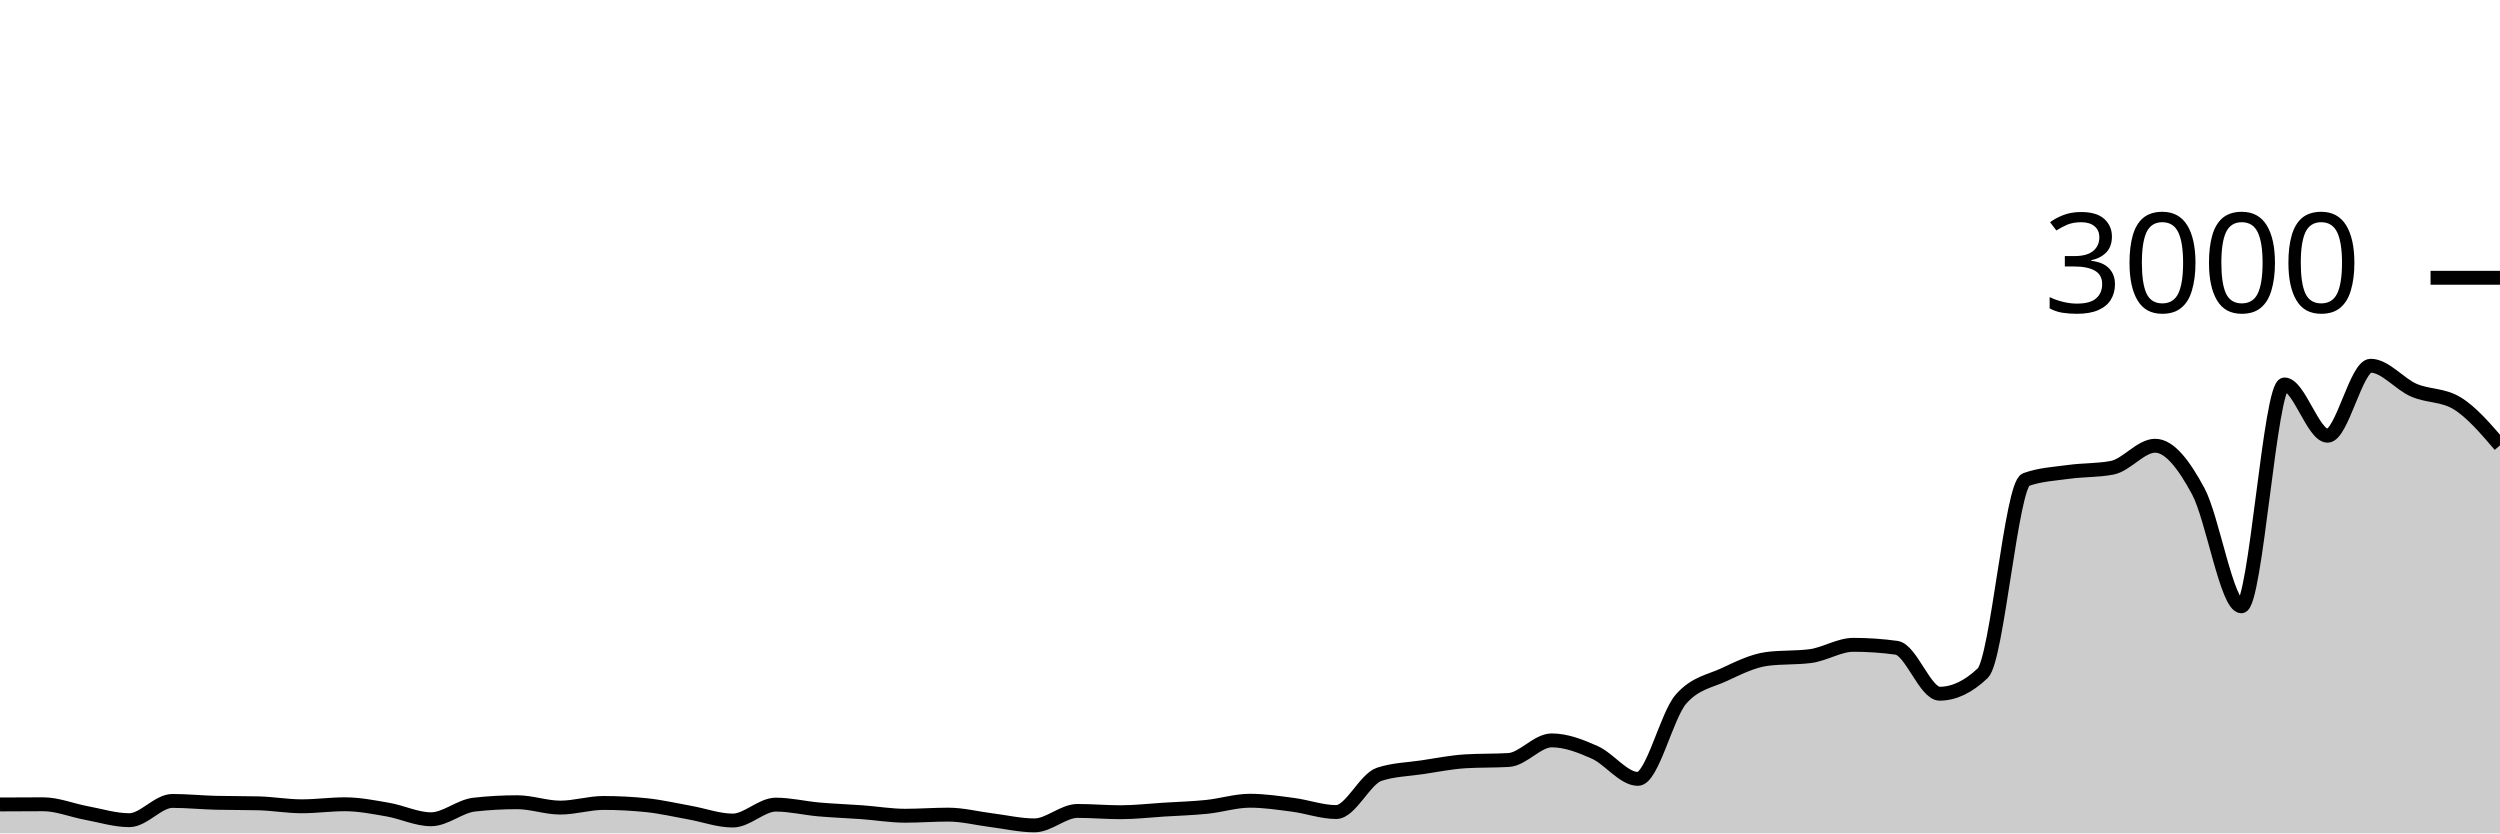
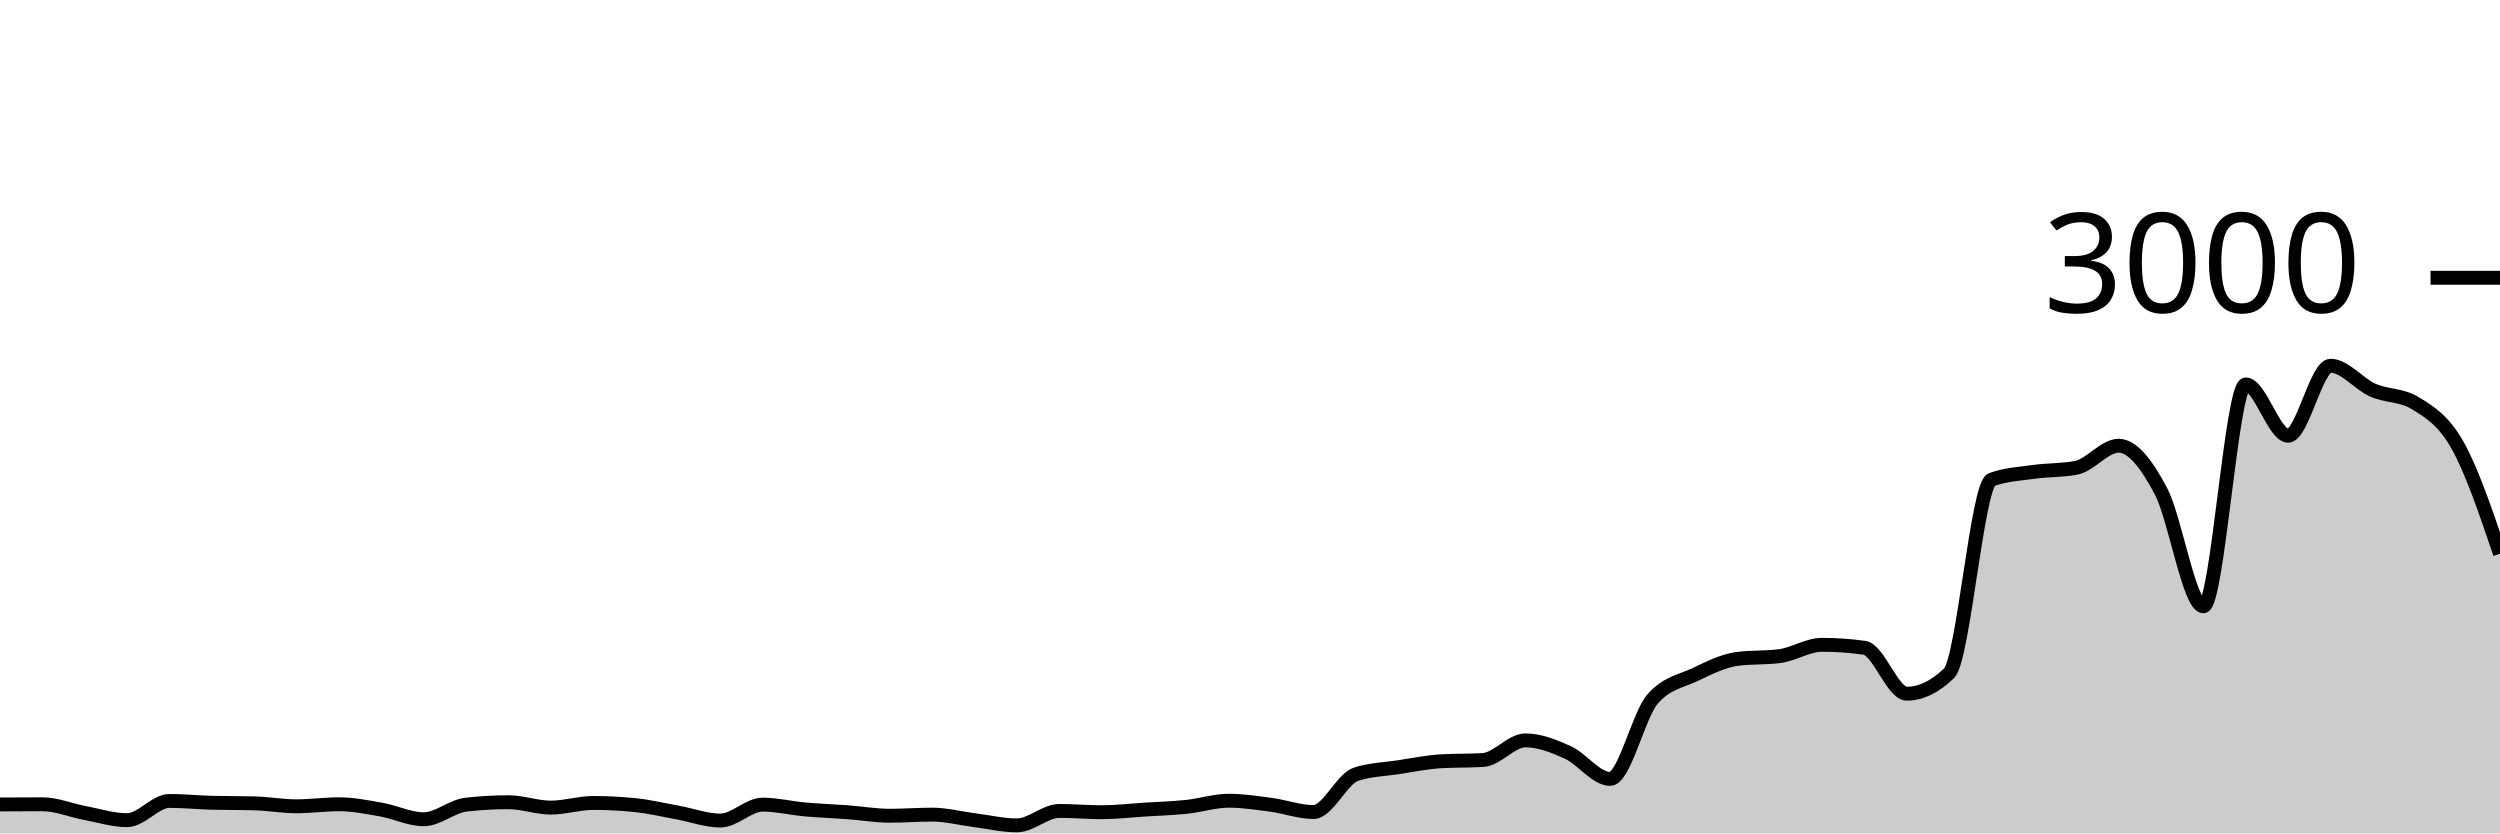
<svg xmlns="http://www.w3.org/2000/svg" viewBox="0 0 180 60">
  <g transform="translate(0,20)">
-     <path class="area" fill="rgba(0, 0, 0, 0.2)" d="M0,37.92C1.034,37.913,2.069,37.907,3.103,37.907C4.138,37.907,5.172,38.342,6.207,38.533C7.241,38.724,8.276,39.053,9.31,39.053C10.345,39.053,11.379,37.667,12.414,37.667C13.448,37.667,14.483,37.773,15.517,37.8C16.552,37.827,17.586,37.813,18.621,37.84C19.655,37.867,20.69,38.053,21.724,38.053C22.759,38.053,23.793,37.907,24.828,37.907C25.862,37.907,26.897,38.113,27.931,38.293C28.966,38.473,30,38.987,31.034,38.987C32.069,38.987,33.103,38.049,34.138,37.933C35.172,37.818,36.207,37.76,37.241,37.76C38.276,37.76,39.31,38.147,40.345,38.147C41.379,38.147,42.414,37.813,43.448,37.813C44.483,37.813,45.517,37.867,46.552,37.973C47.586,38.08,48.621,38.322,49.655,38.507C50.69,38.691,51.724,39.08,52.759,39.08C53.793,39.08,54.828,37.933,55.862,37.933C56.897,37.933,57.931,38.189,58.966,38.28C60,38.371,61.034,38.404,62.069,38.48C63.103,38.556,64.138,38.733,65.172,38.733C66.207,38.733,67.241,38.653,68.276,38.653C69.31,38.653,70.345,38.924,71.379,39.053C72.414,39.182,73.448,39.427,74.483,39.427C75.517,39.427,76.552,38.387,77.586,38.387C78.621,38.387,79.655,38.48,80.69,38.48C81.724,38.48,82.759,38.358,83.793,38.293C84.828,38.229,85.862,38.2,86.897,38.093C87.931,37.987,88.966,37.653,90,37.653C91.034,37.653,92.069,37.811,93.103,37.947C94.138,38.082,95.172,38.467,96.207,38.467C97.241,38.467,98.276,36.084,99.31,35.747C100.345,35.409,101.379,35.396,102.414,35.24C103.448,35.084,104.483,34.876,105.517,34.813C106.552,34.751,107.586,34.782,108.621,34.72C109.655,34.658,110.69,33.307,111.724,33.307C112.759,33.307,113.793,33.711,114.828,34.173C115.862,34.636,116.897,36.08,117.931,36.08C118.966,36.08,120,31.507,121.034,30.333C122.069,29.16,123.103,29.056,124.138,28.573C125.172,28.091,126.207,27.573,127.241,27.44C128.276,27.307,129.31,27.373,130.345,27.24C131.379,27.107,132.414,26.427,133.448,26.427C134.483,26.427,135.517,26.498,136.552,26.64C137.586,26.782,138.621,29.947,139.655,29.947C140.69,29.947,141.724,29.453,142.759,28.467C143.793,27.48,144.828,14.907,145.862,14.533C146.897,14.16,147.931,14.116,148.966,13.973C150,13.831,151.034,13.876,152.069,13.68C153.103,13.484,154.138,12.093,155.172,12.093C156.207,12.093,157.241,13.447,158.276,15.373C159.31,17.3,160.345,23.653,161.379,23.653C162.414,23.653,163.448,7.68,164.483,7.68C165.517,7.68,166.552,11.373,167.586,11.373C168.621,11.373,169.655,6.333,170.69,6.333C171.724,6.333,172.759,7.644,173.793,8.093C174.828,8.542,175.862,8.404,176.897,9.027C177.931,9.649,178.966,10.858,180,12.067L180,40C178.966,40,177.931,40,176.897,40C175.862,40,174.828,40,173.793,40C172.759,40,171.724,40,170.69,40C169.655,40,168.621,40,167.586,40C166.552,40,165.517,40,164.483,40C163.448,40,162.414,40,161.379,40C160.345,40,159.31,40,158.276,40C157.241,40,156.207,40,155.172,40C154.138,40,153.103,40,152.069,40C151.034,40,150,40,148.966,40C147.931,40,146.897,40,145.862,40C144.828,40,143.793,40,142.759,40C141.724,40,140.69,40,139.655,40C138.621,40,137.586,40,136.552,40C135.517,40,134.483,40,133.448,40C132.414,40,131.379,40,130.345,40C129.31,40,128.276,40,127.241,40C126.207,40,125.172,40,124.138,40C123.103,40,122.069,40,121.034,40C120,40,118.966,40,117.931,40C116.897,40,115.862,40,114.828,40C113.793,40,112.759,40,111.724,40C110.69,40,109.655,40,108.621,40C107.586,40,106.552,40,105.517,40C104.483,40,103.448,40,102.414,40C101.379,40,100.345,40,99.31,40C98.276,40,97.241,40,96.207,40C95.172,40,94.138,40,93.103,40C92.069,40,91.034,40,90,40C88.966,40,87.931,40,86.897,40C85.862,40,84.828,40,83.793,40C82.759,40,81.724,40,80.69,40C79.655,40,78.621,40,77.586,40C76.552,40,75.517,40,74.483,40C73.448,40,72.414,40,71.379,40C70.345,40,69.31,40,68.276,40C67.241,40,66.207,40,65.172,40C64.138,40,63.103,40,62.069,40C61.034,40,60,40,58.966,40C57.931,40,56.897,40,55.862,40C54.828,40,53.793,40,52.759,40C51.724,40,50.69,40,49.655,40C48.621,40,47.586,40,46.552,40C45.517,40,44.483,40,43.448,40C42.414,40,41.379,40,40.345,40C39.31,40,38.276,40,37.241,40C36.207,40,35.172,40,34.138,40C33.103,40,32.069,40,31.034,40C30,40,28.966,40,27.931,40C26.897,40,25.862,40,24.828,40C23.793,40,22.759,40,21.724,40C20.69,40,19.655,40,18.621,40C17.586,40,16.552,40,15.517,40C14.483,40,13.448,40,12.414,40C11.379,40,10.345,40,9.31,40C8.276,40,7.241,40,6.207,40C5.172,40,4.138,40,3.103,40C2.069,40,1.034,40,0,40Z" />
-     <path class="line" stroke="black" fill="none" d="M0,37.92C1.034,37.913,2.069,37.907,3.103,37.907C4.138,37.907,5.172,38.342,6.207,38.533C7.241,38.724,8.276,39.053,9.31,39.053C10.345,39.053,11.379,37.667,12.414,37.667C13.448,37.667,14.483,37.773,15.517,37.8C16.552,37.827,17.586,37.813,18.621,37.84C19.655,37.867,20.69,38.053,21.724,38.053C22.759,38.053,23.793,37.907,24.828,37.907C25.862,37.907,26.897,38.113,27.931,38.293C28.966,38.473,30,38.987,31.034,38.987C32.069,38.987,33.103,38.049,34.138,37.933C35.172,37.818,36.207,37.76,37.241,37.76C38.276,37.76,39.31,38.147,40.345,38.147C41.379,38.147,42.414,37.813,43.448,37.813C44.483,37.813,45.517,37.867,46.552,37.973C47.586,38.08,48.621,38.322,49.655,38.507C50.69,38.691,51.724,39.08,52.759,39.08C53.793,39.08,54.828,37.933,55.862,37.933C56.897,37.933,57.931,38.189,58.966,38.28C60,38.371,61.034,38.404,62.069,38.48C63.103,38.556,64.138,38.733,65.172,38.733C66.207,38.733,67.241,38.653,68.276,38.653C69.31,38.653,70.345,38.924,71.379,39.053C72.414,39.182,73.448,39.427,74.483,39.427C75.517,39.427,76.552,38.387,77.586,38.387C78.621,38.387,79.655,38.48,80.69,38.48C81.724,38.48,82.759,38.358,83.793,38.293C84.828,38.229,85.862,38.2,86.897,38.093C87.931,37.987,88.966,37.653,90,37.653C91.034,37.653,92.069,37.811,93.103,37.947C94.138,38.082,95.172,38.467,96.207,38.467C97.241,38.467,98.276,36.084,99.31,35.747C100.345,35.409,101.379,35.396,102.414,35.24C103.448,35.084,104.483,34.876,105.517,34.813C106.552,34.751,107.586,34.782,108.621,34.72C109.655,34.658,110.69,33.307,111.724,33.307C112.759,33.307,113.793,33.711,114.828,34.173C115.862,34.636,116.897,36.08,117.931,36.08C118.966,36.08,120,31.507,121.034,30.333C122.069,29.16,123.103,29.056,124.138,28.573C125.172,28.091,126.207,27.573,127.241,27.44C128.276,27.307,129.31,27.373,130.345,27.24C131.379,27.107,132.414,26.427,133.448,26.427C134.483,26.427,135.517,26.498,136.552,26.64C137.586,26.782,138.621,29.947,139.655,29.947C140.69,29.947,141.724,29.453,142.759,28.467C143.793,27.48,144.828,14.907,145.862,14.533C146.897,14.16,147.931,14.116,148.966,13.973C150,13.831,151.034,13.876,152.069,13.68C153.103,13.484,154.138,12.093,155.172,12.093C156.207,12.093,157.241,13.447,158.276,15.373C159.31,17.3,160.345,23.653,161.379,23.653C162.414,23.653,163.448,7.68,164.483,7.68C165.517,7.68,166.552,11.373,167.586,11.373C168.621,11.373,169.655,6.333,170.69,6.333C171.724,6.333,172.759,7.644,173.793,8.093C174.828,8.542,175.862,8.404,176.897,9.027C177.931,9.649,178.966,10.858,180,12.067" />
+     <path class="area" fill="rgba(0, 0, 0, 0.2)" d="M0,37.92C1.017,37.913,2.034,37.907,3.051,37.907C4.068,37.907,5.085,38.342,6.102,38.533C7.119,38.724,8.136,39.053,9.153,39.053C10.169,39.053,11.186,37.667,12.203,37.667C13.22,37.667,14.237,37.773,15.254,37.8C16.271,37.827,17.288,37.813,18.305,37.84C19.322,37.867,20.339,38.053,21.356,38.053C22.373,38.053,23.39,37.907,24.407,37.907C25.424,37.907,26.441,38.113,27.458,38.293C28.475,38.473,29.492,38.987,30.508,38.987C31.525,38.987,32.542,38.049,33.559,37.933C34.576,37.818,35.593,37.76,36.61,37.76C37.627,37.76,38.644,38.147,39.661,38.147C40.678,38.147,41.695,37.813,42.712,37.813C43.729,37.813,44.746,37.867,45.763,37.973C46.78,38.08,47.797,38.322,48.814,38.507C49.831,38.691,50.847,39.08,51.864,39.08C52.881,39.08,53.898,37.933,54.915,37.933C55.932,37.933,56.949,38.189,57.966,38.28C58.983,38.371,60,38.404,61.017,38.48C62.034,38.556,63.051,38.733,64.068,38.733C65.085,38.733,66.102,38.653,67.119,38.653C68.136,38.653,69.153,38.924,70.169,39.053C71.186,39.182,72.203,39.427,73.22,39.427C74.237,39.427,75.254,38.387,76.271,38.387C77.288,38.387,78.305,38.48,79.322,38.48C80.339,38.48,81.356,38.358,82.373,38.293C83.39,38.229,84.407,38.2,85.424,38.093C86.441,37.987,87.458,37.653,88.475,37.653C89.492,37.653,90.508,37.811,91.525,37.947C92.542,38.082,93.559,38.467,94.576,38.467C95.593,38.467,96.61,36.084,97.627,35.747C98.644,35.409,99.661,35.396,100.678,35.24C101.695,35.084,102.712,34.876,103.729,34.813C104.746,34.751,105.763,34.782,106.78,34.72C107.797,34.658,108.814,33.307,109.831,33.307C110.847,33.307,111.864,33.711,112.881,34.173C113.898,34.636,114.915,36.08,115.932,36.08C116.949,36.08,117.966,31.507,118.983,30.333C120,29.16,121.017,29.056,122.034,28.573C123.051,28.091,124.068,27.573,125.085,27.44C126.102,27.307,127.119,27.373,128.136,27.24C129.153,27.107,130.169,26.427,131.186,26.427C132.203,26.427,133.22,26.498,134.237,26.64C135.254,26.782,136.271,29.947,137.288,29.947C138.305,29.947,139.322,29.453,140.339,28.467C141.356,27.48,142.373,14.907,143.39,14.533C144.407,14.16,145.424,14.116,146.441,13.973C147.458,13.831,148.475,13.876,149.492,13.68C150.508,13.484,151.525,12.093,152.542,12.093C153.559,12.093,154.576,13.447,155.593,15.373C156.61,17.3,157.627,23.653,158.644,23.653C159.661,23.653,160.678,7.68,161.695,7.68C162.712,7.68,163.729,11.373,164.746,11.373C165.763,11.373,166.78,6.333,167.797,6.333C168.814,6.333,169.831,7.644,170.847,8.093C171.864,8.542,172.881,8.404,173.898,9.027C174.915,9.649,175.932,10.26,176.949,12.067C177.966,13.873,178.983,16.87,180,19.867L180,40C178.983,40,177.966,40,176.949,40C175.932,40,174.915,40,173.898,40C172.881,40,171.864,40,170.847,40C169.831,40,168.814,40,167.797,40C166.78,40,165.763,40,164.746,40C163.729,40,162.712,40,161.695,40C160.678,40,159.661,40,158.644,40C157.627,40,156.61,40,155.593,40C154.576,40,153.559,40,152.542,40C151.525,40,150.508,40,149.492,40C148.475,40,147.458,40,146.441,40C145.424,40,144.407,40,143.39,40C142.373,40,141.356,40,140.339,40C139.322,40,138.305,40,137.288,40C136.271,40,135.254,40,134.237,40C133.22,40,132.203,40,131.186,40C130.169,40,129.153,40,128.136,40C127.119,40,126.102,40,125.085,40C124.068,40,123.051,40,122.034,40C121.017,40,120,40,118.983,40C117.966,40,116.949,40,115.932,40C114.915,40,113.898,40,112.881,40C111.864,40,110.847,40,109.831,40C108.814,40,107.797,40,106.78,40C105.763,40,104.746,40,103.729,40C102.712,40,101.695,40,100.678,40C99.661,40,98.644,40,97.627,40C96.61,40,95.593,40,94.576,40C93.559,40,92.542,40,91.525,40C90.508,40,89.492,40,88.475,40C87.458,40,86.441,40,85.424,40C84.407,40,83.39,40,82.373,40C81.356,40,80.339,40,79.322,40C78.305,40,77.288,40,76.271,40C75.254,40,74.237,40,73.22,40C72.203,40,71.186,40,70.169,40C69.153,40,68.136,40,67.119,40C66.102,40,65.085,40,64.068,40C63.051,40,62.034,40,61.017,40C60,40,58.983,40,57.966,40C56.949,40,55.932,40,54.915,40C53.898,40,52.881,40,51.864,40C50.847,40,49.831,40,48.814,40C47.797,40,46.78,40,45.763,40C44.746,40,43.729,40,42.712,40C41.695,40,40.678,40,39.661,40C38.644,40,37.627,40,36.61,40C35.593,40,34.576,40,33.559,40C32.542,40,31.525,40,30.508,40C29.492,40,28.475,40,27.458,40C26.441,40,25.424,40,24.407,40C23.39,40,22.373,40,21.356,40C20.339,40,19.322,40,18.305,40C17.288,40,16.271,40,15.254,40C14.237,40,13.22,40,12.203,40C11.186,40,10.169,40,9.153,40C8.136,40,7.119,40,6.102,40C5.085,40,4.068,40,3.051,40C2.034,40,1.017,40,0,40Z" />
+     <path class="line" stroke="black" fill="none" d="M0,37.92C1.017,37.913,2.034,37.907,3.051,37.907C4.068,37.907,5.085,38.342,6.102,38.533C7.119,38.724,8.136,39.053,9.153,39.053C10.169,39.053,11.186,37.667,12.203,37.667C13.22,37.667,14.237,37.773,15.254,37.8C16.271,37.827,17.288,37.813,18.305,37.84C19.322,37.867,20.339,38.053,21.356,38.053C22.373,38.053,23.39,37.907,24.407,37.907C25.424,37.907,26.441,38.113,27.458,38.293C28.475,38.473,29.492,38.987,30.508,38.987C31.525,38.987,32.542,38.049,33.559,37.933C34.576,37.818,35.593,37.76,36.61,37.76C37.627,37.76,38.644,38.147,39.661,38.147C40.678,38.147,41.695,37.813,42.712,37.813C43.729,37.813,44.746,37.867,45.763,37.973C46.78,38.08,47.797,38.322,48.814,38.507C49.831,38.691,50.847,39.08,51.864,39.08C52.881,39.08,53.898,37.933,54.915,37.933C55.932,37.933,56.949,38.189,57.966,38.28C58.983,38.371,60,38.404,61.017,38.48C62.034,38.556,63.051,38.733,64.068,38.733C65.085,38.733,66.102,38.653,67.119,38.653C68.136,38.653,69.153,38.924,70.169,39.053C71.186,39.182,72.203,39.427,73.22,39.427C74.237,39.427,75.254,38.387,76.271,38.387C77.288,38.387,78.305,38.48,79.322,38.48C80.339,38.48,81.356,38.358,82.373,38.293C83.39,38.229,84.407,38.2,85.424,38.093C86.441,37.987,87.458,37.653,88.475,37.653C89.492,37.653,90.508,37.811,91.525,37.947C92.542,38.082,93.559,38.467,94.576,38.467C95.593,38.467,96.61,36.084,97.627,35.747C98.644,35.409,99.661,35.396,100.678,35.24C101.695,35.084,102.712,34.876,103.729,34.813C104.746,34.751,105.763,34.782,106.78,34.72C107.797,34.658,108.814,33.307,109.831,33.307C110.847,33.307,111.864,33.711,112.881,34.173C113.898,34.636,114.915,36.08,115.932,36.08C116.949,36.08,117.966,31.507,118.983,30.333C120,29.16,121.017,29.056,122.034,28.573C123.051,28.091,124.068,27.573,125.085,27.44C126.102,27.307,127.119,27.373,128.136,27.24C129.153,27.107,130.169,26.427,131.186,26.427C132.203,26.427,133.22,26.498,134.237,26.64C135.254,26.782,136.271,29.947,137.288,29.947C138.305,29.947,139.322,29.453,140.339,28.467C141.356,27.48,142.373,14.907,143.39,14.533C144.407,14.16,145.424,14.116,146.441,13.973C147.458,13.831,148.475,13.876,149.492,13.68C150.508,13.484,151.525,12.093,152.542,12.093C153.559,12.093,154.576,13.447,155.593,15.373C156.61,17.3,157.627,23.653,158.644,23.653C159.661,23.653,160.678,7.68,161.695,7.68C162.712,7.68,163.729,11.373,164.746,11.373C165.763,11.373,166.78,6.333,167.797,6.333C168.814,6.333,169.831,7.644,170.847,8.093C171.864,8.542,172.881,8.404,173.898,9.027C174.915,9.649,175.932,10.26,176.949,12.067C177.966,13.873,178.983,16.87,180,19.867" />
    <path class="axis-ceiling" stroke-width="1" stroke="black" fill="none" d="M175,0L180,0" />
    <text class="axis-ceiling-label" font-family="sans-serif" text-anchor="end" font-size="10px" x="170" y="2.5">3000</text>
  </g>
</svg>
